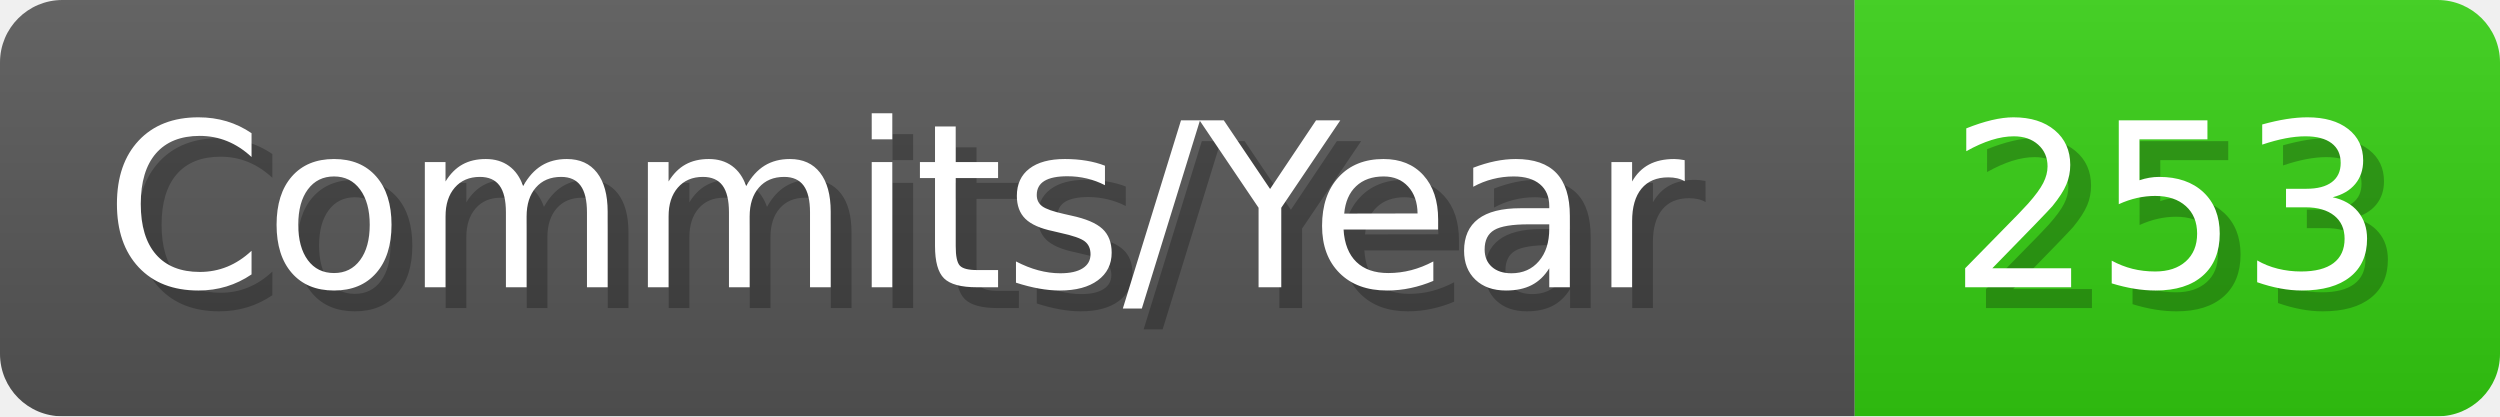
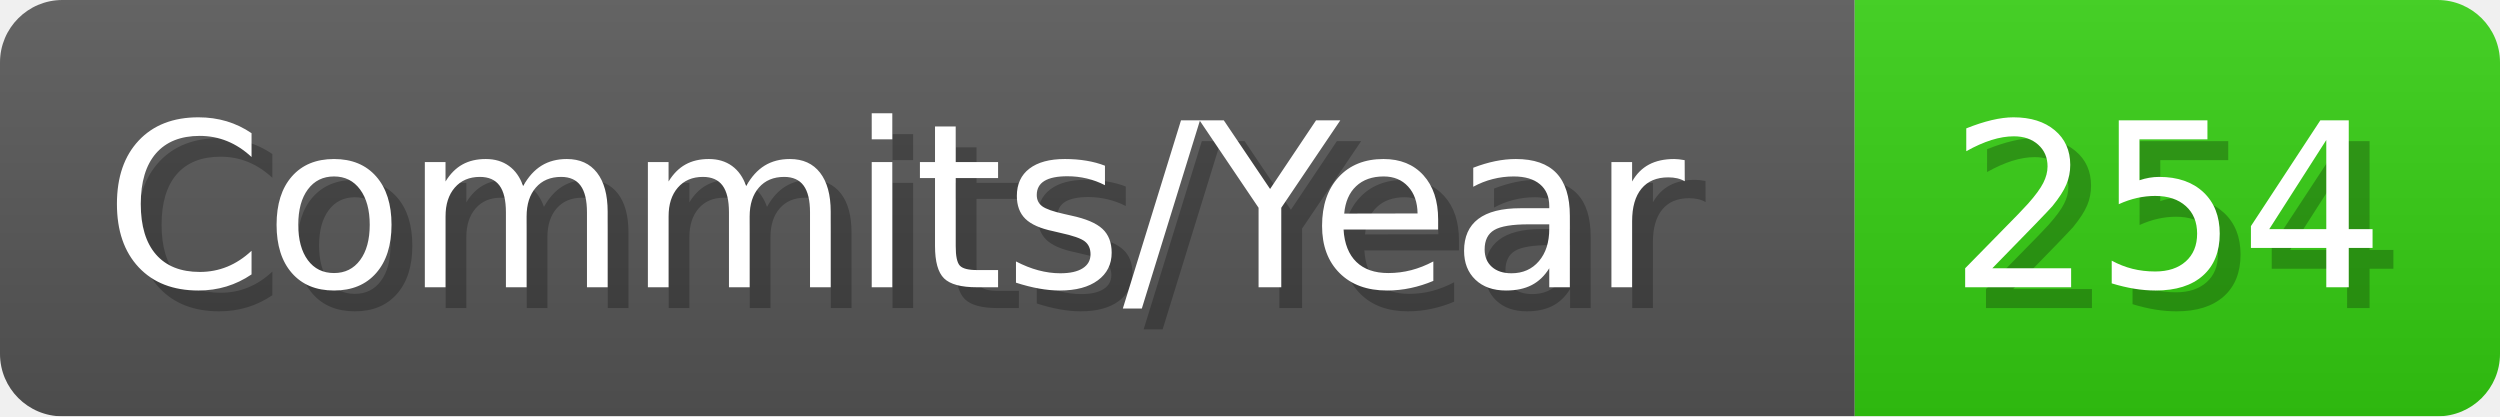
- <svg xmlns="http://www.w3.org/2000/svg" width="120.1" height="20" viewBox="0 0 1201 200" role="img" aria-label="Commits/Year: 253">
+ <svg xmlns="http://www.w3.org/2000/svg" width="120.1" height="20" viewBox="0 0 1201 200" role="img" aria-label="Commits/Year: 254">
  <linearGradient id="aUPdi" x2="0" y2="100%">
    <stop offset="0" stop-opacity=".1" stop-color="#EEE" />
    <stop offset="1" stop-opacity=".1" />
  </linearGradient>
  <mask id="WfAiQ">
    <rect width="1201" height="200" rx="30" fill="#FFF" />
  </mask>
  <g mask="url(#WfAiQ)">
    <rect width="891" height="200" fill="#555" />
    <rect width="310" height="200" fill="#3C1" x="891" />
    <rect width="1201" height="200" fill="url(#aUPdi)" />
  </g>
  <g aria-hidden="true" fill="#fff" text-anchor="start" font-family="Verdana,DejaVu Sans,sans-serif" font-size="110">
    <text x="60" y="148" textLength="791" fill="#000" opacity="0.25">Commits/Year</text>
    <text x="50" y="138" textLength="791">Commits/Year</text>
-     <text x="946" y="148" textLength="210" fill="#000" opacity="0.25">253</text>
-     <text x="936" y="138" textLength="210">253</text>
+     <text x="946" y="148" textLength="210" fill="#000" opacity="0.25">254</text>
+     <text x="936" y="138" textLength="210">254</text>
  </g>
</svg>
